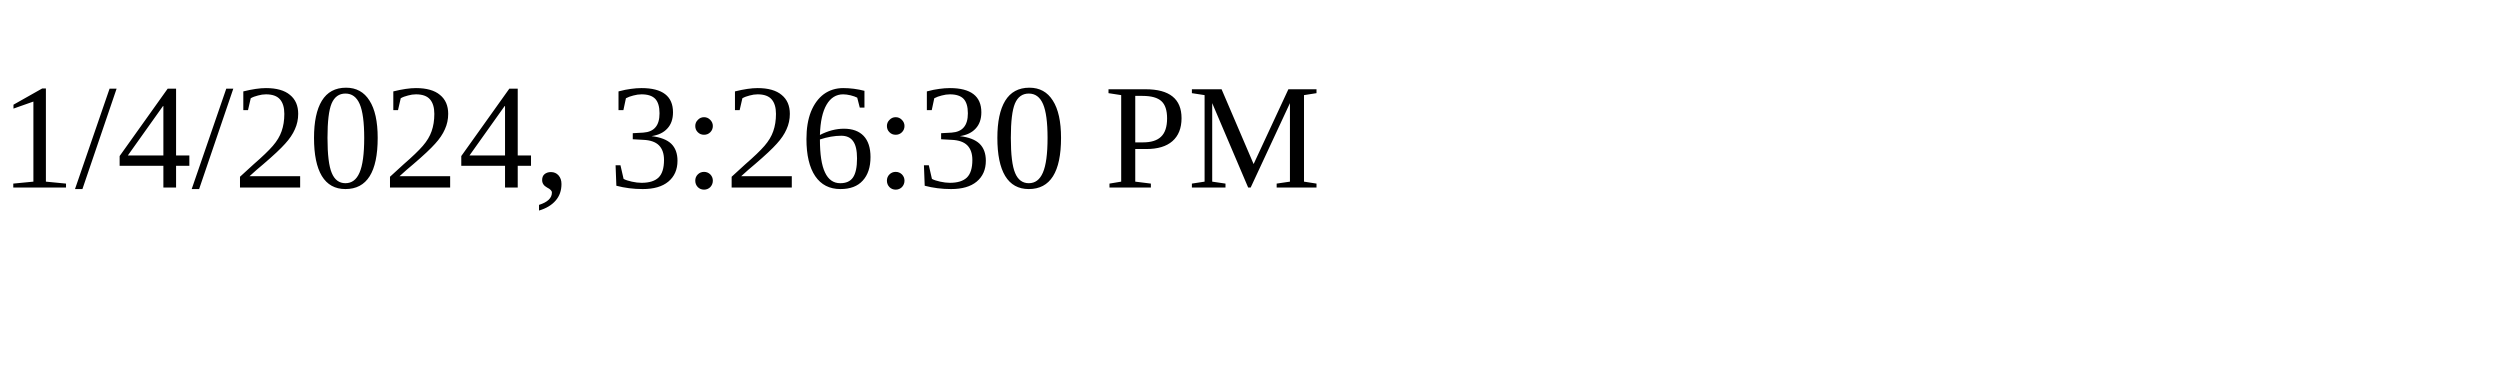
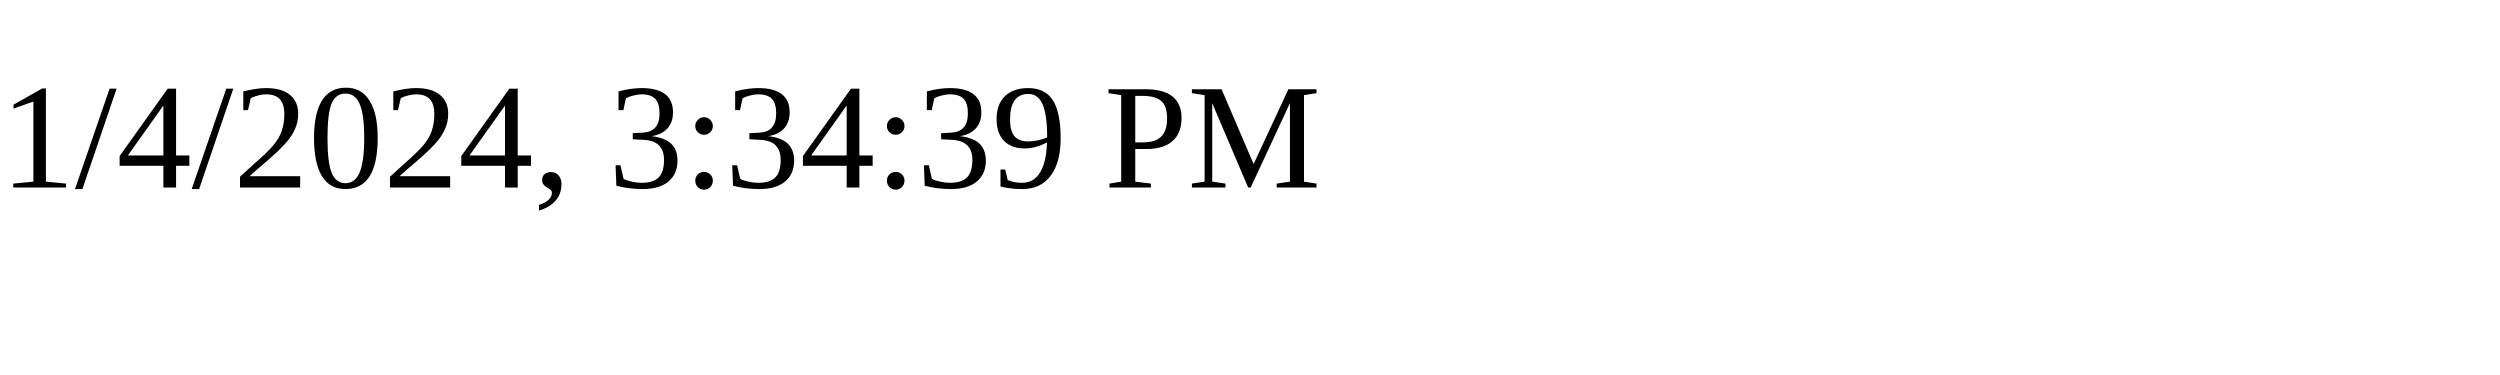
<svg xmlns="http://www.w3.org/2000/svg" height="30" width="200">
-   <text x="0" y="15">1/4/2024, 3:26:30 PM</text>
+   <text x="0" y="15">1/4/2024, 3:34:39 PM</text>
</svg>
